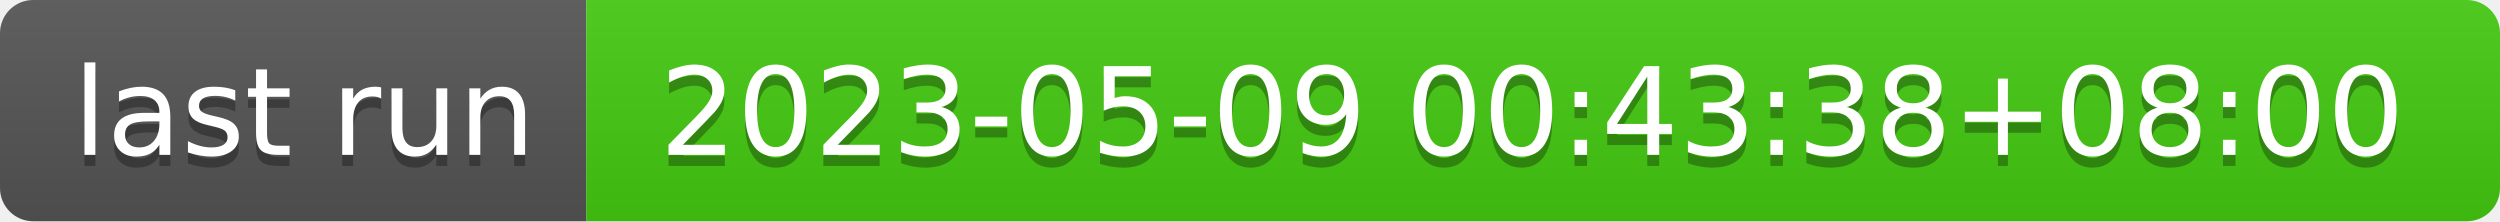
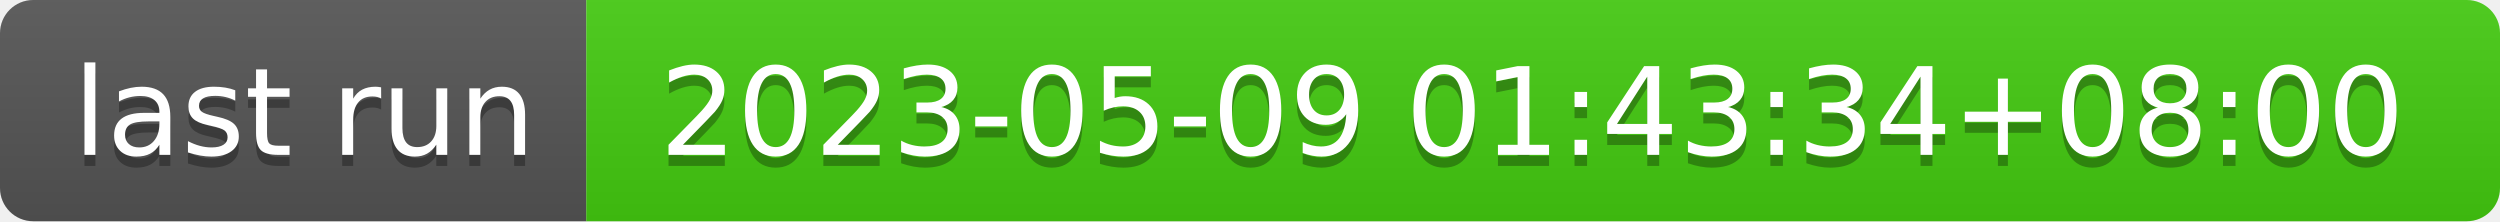
- <svg xmlns="http://www.w3.org/2000/svg" width="226" height="20" role="img" aria-label="last run: 2023-05-09 00:43:38+08:00">
+ <svg xmlns="http://www.w3.org/2000/svg" width="226" height="20" role="img" aria-label="last run: 2023-05-09 01:43:34+08:00">
  <linearGradient id="s" x2="0" y2="100%">
    <stop offset="0" stop-color="#bbb" stop-opacity=".1" />
    <stop offset="1" stop-opacity=".1" />
  </linearGradient>
  <clipPath id="r">
    <rect width="226" height="20" rx="3" fill="#fff" />
  </clipPath>
  <g clip-path="url(#r)">
    <rect width="53" height="20" fill="#555" />
    <rect x="53" width="173" height="20" fill="#4c1" />
    <rect width="226" height="20" fill="url(#s)" />
  </g>
  <g fill="#fff" text-anchor="middle" font-family="Verdana,Geneva,DejaVu Sans,sans-serif" text-rendering="geometricPrecision" font-size="110">
    <text aria-hidden="true" x="275" y="150" fill="#010101" fill-opacity=".3" transform="scale(.1)" textLength="430">last run</text>
    <text x="275" y="140" transform="scale(.1)" fill="#fff" textLength="430">last run</text>
-     <text aria-hidden="true" x="1385" y="150" fill="#010101" fill-opacity=".3" transform="scale(.1)" textLength="1630">2023-05-09 00:43:38+08:00</text>
-     <text x="1385" y="140" transform="scale(.1)" fill="#fff" textLength="1630">2023-05-09 00:43:38+08:00</text>
+     <text aria-hidden="true" x="1385" y="150" fill="#010101" fill-opacity=".3" transform="scale(.1)" textLength="1630">2023-05-09 01:43:34+08:00</text>
+     <text x="1385" y="140" transform="scale(.1)" fill="#fff" textLength="1630">2023-05-09 01:43:34+08:00</text>
  </g>
</svg>
